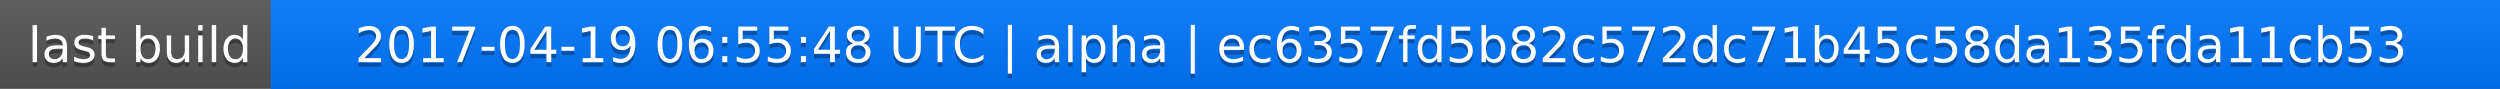
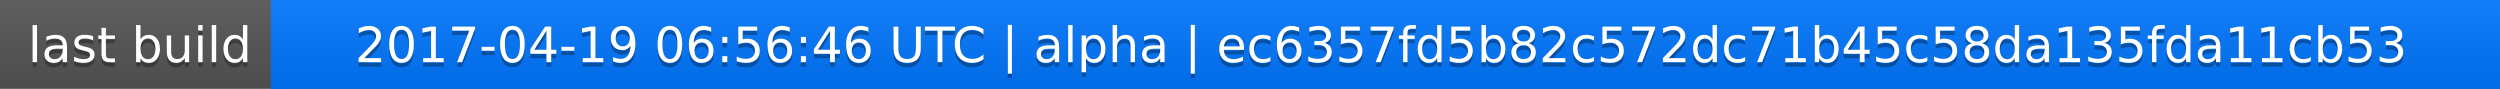
<svg xmlns="http://www.w3.org/2000/svg" width="563" height="20">
  <linearGradient id="a" x2="0" y2="100%">
    <stop offset="0" stop-color="#bbb" stop-opacity=".1" />
    <stop offset="1" stop-opacity=".1" />
  </linearGradient>
  <rect rx="0" width="563" height="20" fill="#555" />
  <rect rx="0" x="61" width="502" height="20" fill="#07f" />
  <path fill="#07f" d="M61 0h4v20h-4z" />
  <rect rx="0" width="563" height="20" fill="url(#a)" />
  <g fill="#fff" text-anchor="middle" font-family="DejaVu Sans,Verdana,Geneva,sans-serif" font-size="11">
    <text x="31.5" y="15" fill="#010101" fill-opacity=".3">last build</text>
    <text x="31.5" y="14">last build</text>
-     <text x="311" y="15" fill="#010101" fill-opacity=".3">2017-04-19 06:55:48 UTC | alpha | ec6357fd5b82c572dc71b45c58da135fda11cb53</text>
-     <text x="311" y="14">2017-04-19 06:55:48 UTC | alpha | ec6357fd5b82c572dc71b45c58da135fda11cb53</text>
+     <text x="311" y="15" fill="#010101" fill-opacity=".3">2017-04-19 06:56:46 UTC | alpha | ec6357fd5b82c572dc71b45c58da135fda11cb53</text>
+     <text x="311" y="14">2017-04-19 06:56:46 UTC | alpha | ec6357fd5b82c572dc71b45c58da135fda11cb53</text>
  </g>
</svg>
